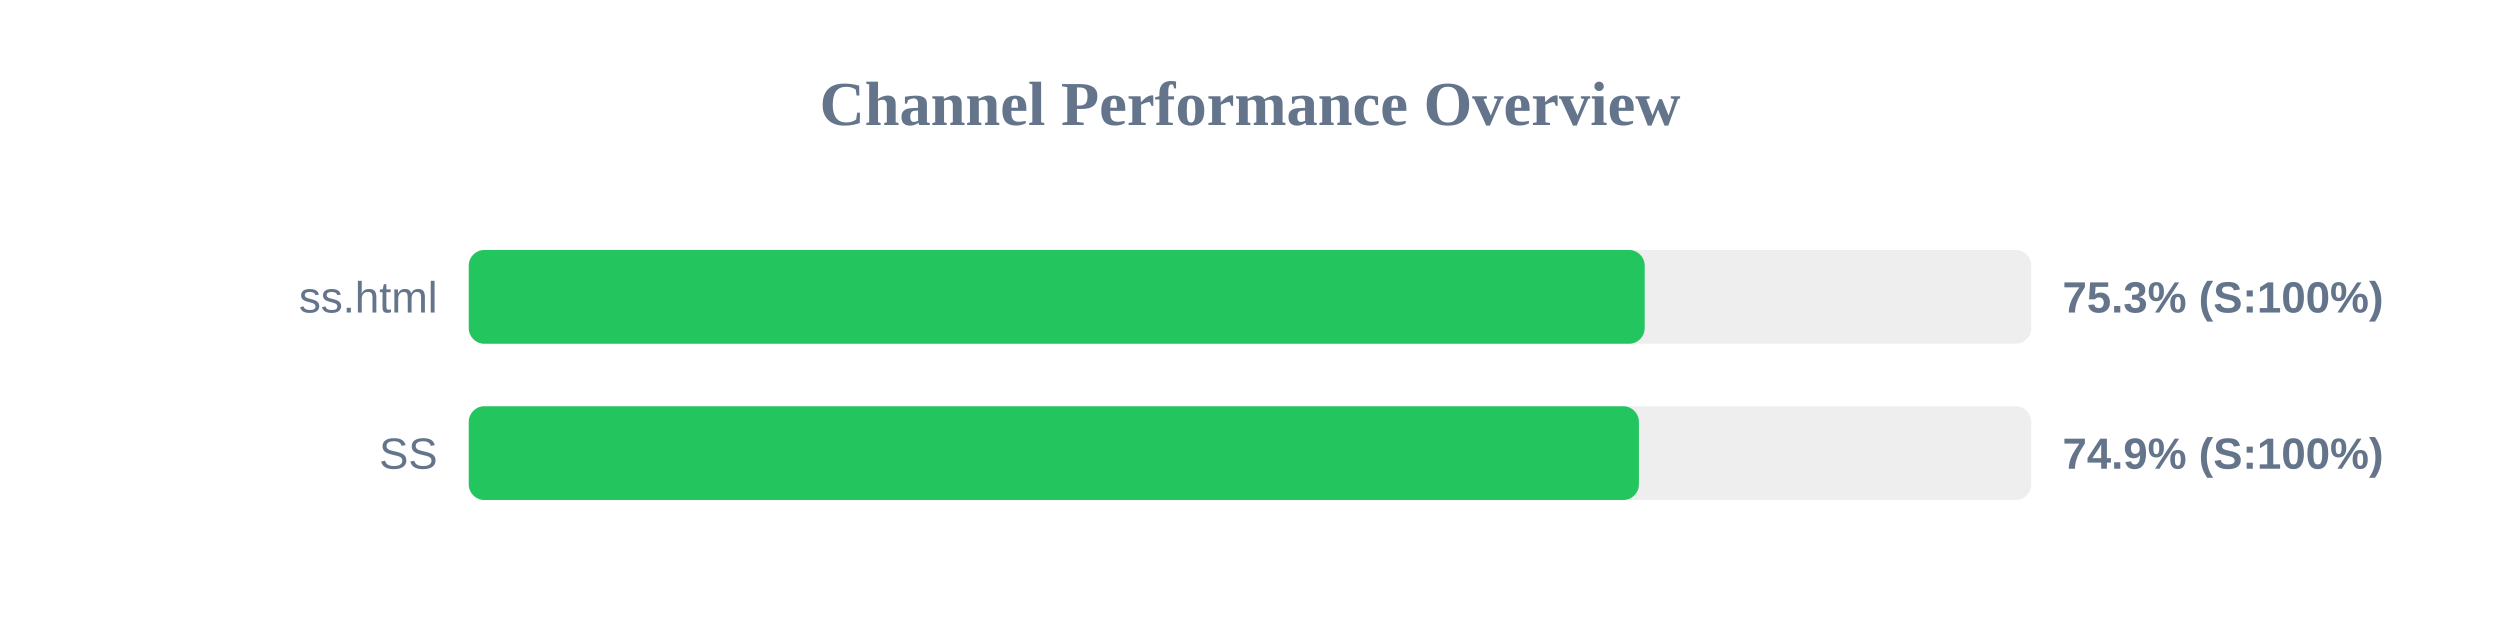
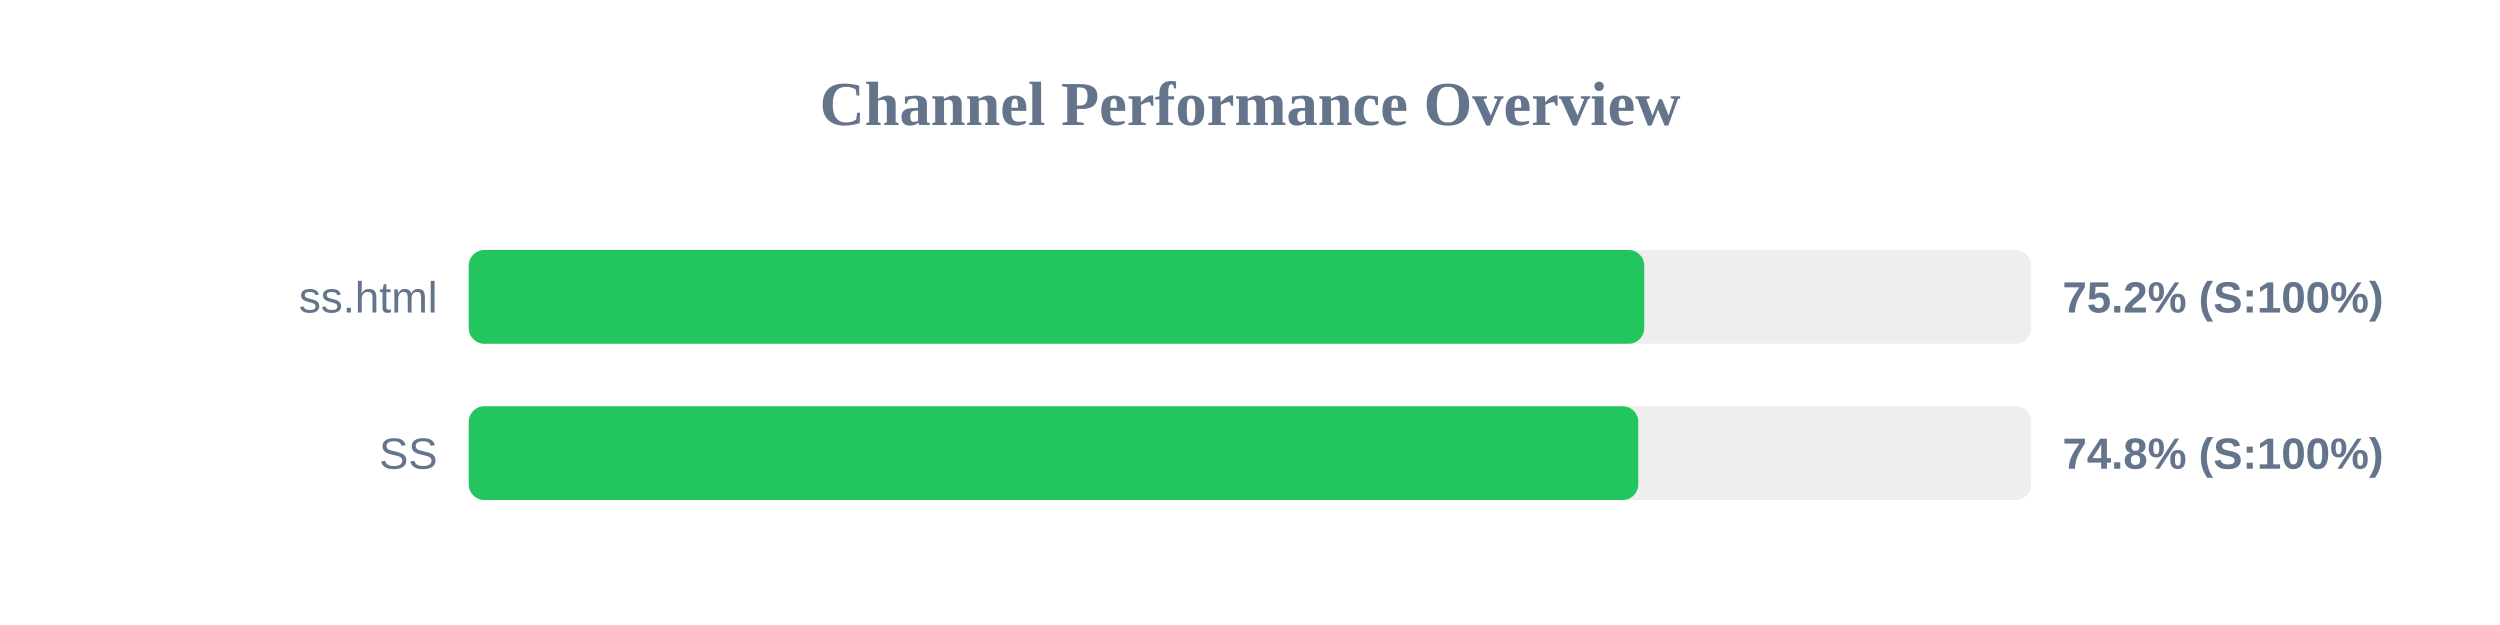
<svg xmlns="http://www.w3.org/2000/svg" width="800" height="200" version="1.1">
  <style>
        .row { font: 14px Arial; fill: #64748b; }
        .score { font: bold 14px Arial; fill: #64748b; }
    </style>
  <text x="400" y="40" text-anchor="middle" font-size="20px" font-weight="bold" fill="#64748b">Channel Performance Overview</text>
  <rect x="150" y="80" width="500" height="30" fill="#eee" rx="5" />
-   <rect x="150" y="80" width="376.3" height="30" fill="#22c55e" rx="5" />
+   <rect x="150" y="80" width="376.15" height="30" fill="#22c55e" rx="5" />
  <text x="140" y="100" text-anchor="end" class="row">ss.html</text>
-   <text x="660" y="100" text-anchor="start" class="score">75.3% (S:100%)</text>
+   <text x="660" y="100" text-anchor="start" class="score">75.2% (S:100%)</text>
  <rect x="150" y="130" width="500" height="30" fill="#eee" rx="5" />
-   <rect x="150" y="130" width="374.45" height="30" fill="#22c55e" rx="5" />
+   <rect x="150" y="130" width="374.25" height="30" fill="#22c55e" rx="5" />
  <text x="140" y="150" text-anchor="end" class="row">SS</text>
-   <text x="660" y="150" text-anchor="start" class="score">74.9% (S:100%)</text>
+   <text x="660" y="150" text-anchor="start" class="score">74.8% (S:100%)</text>
</svg>
